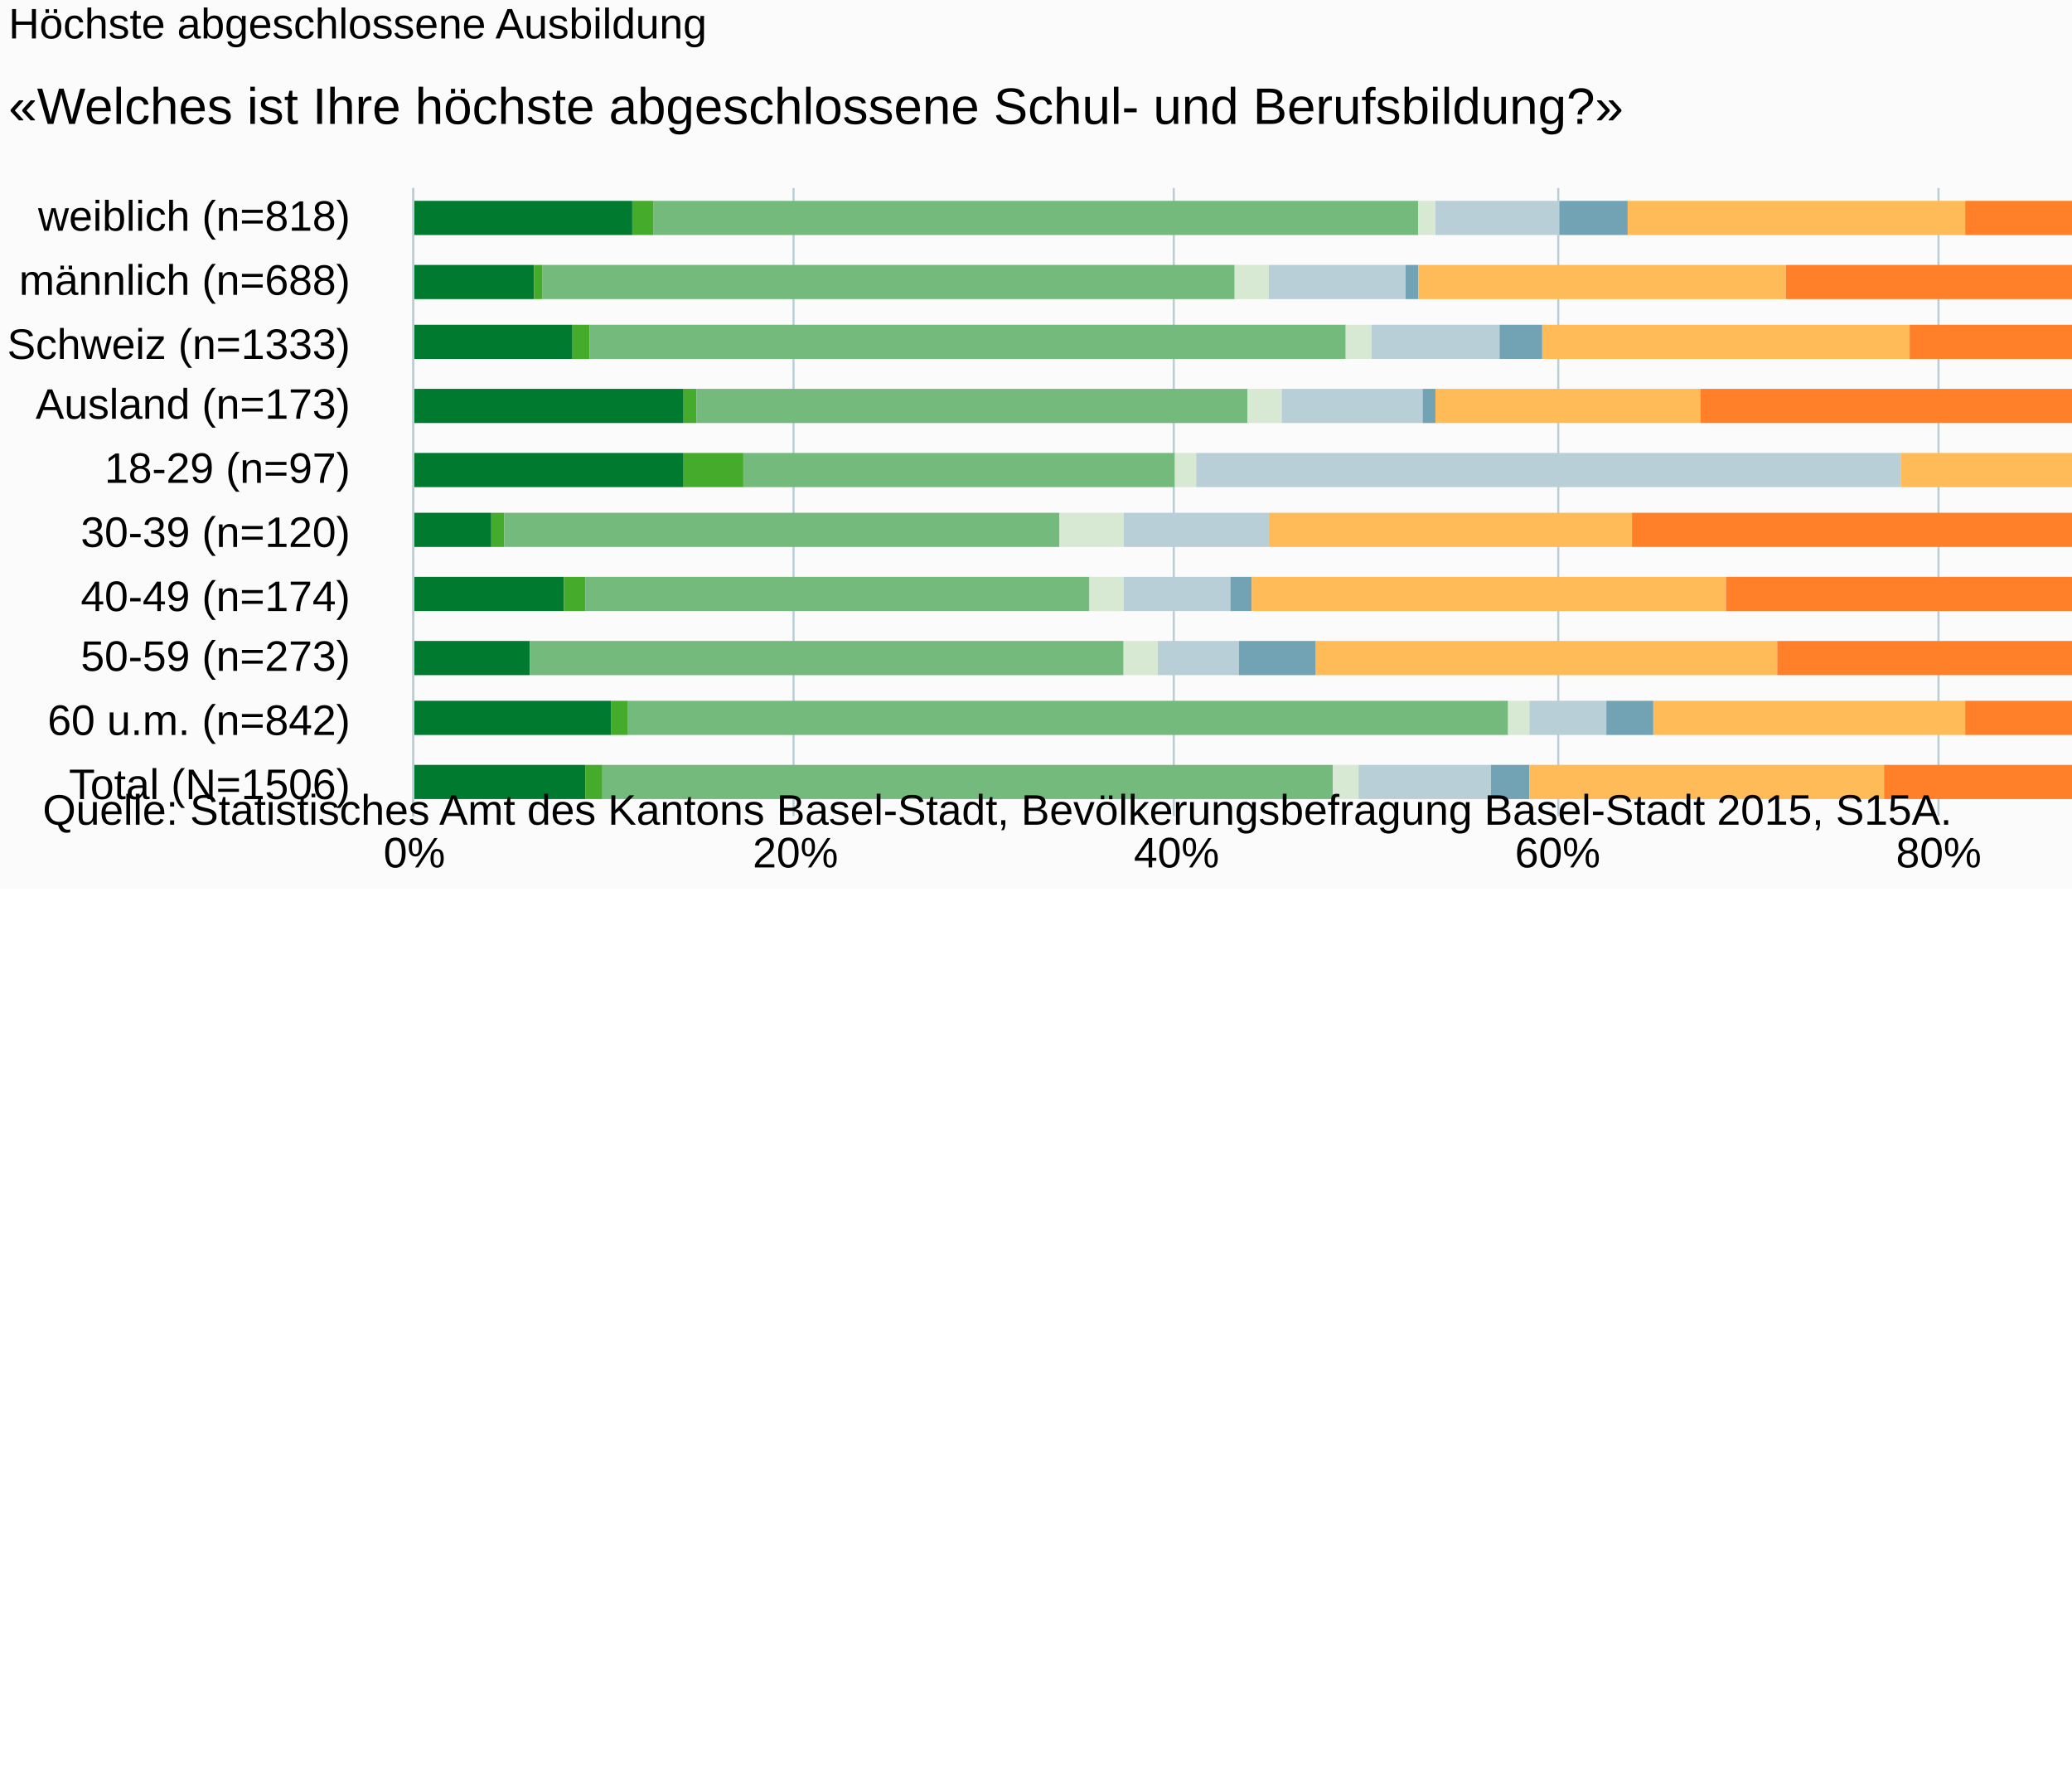
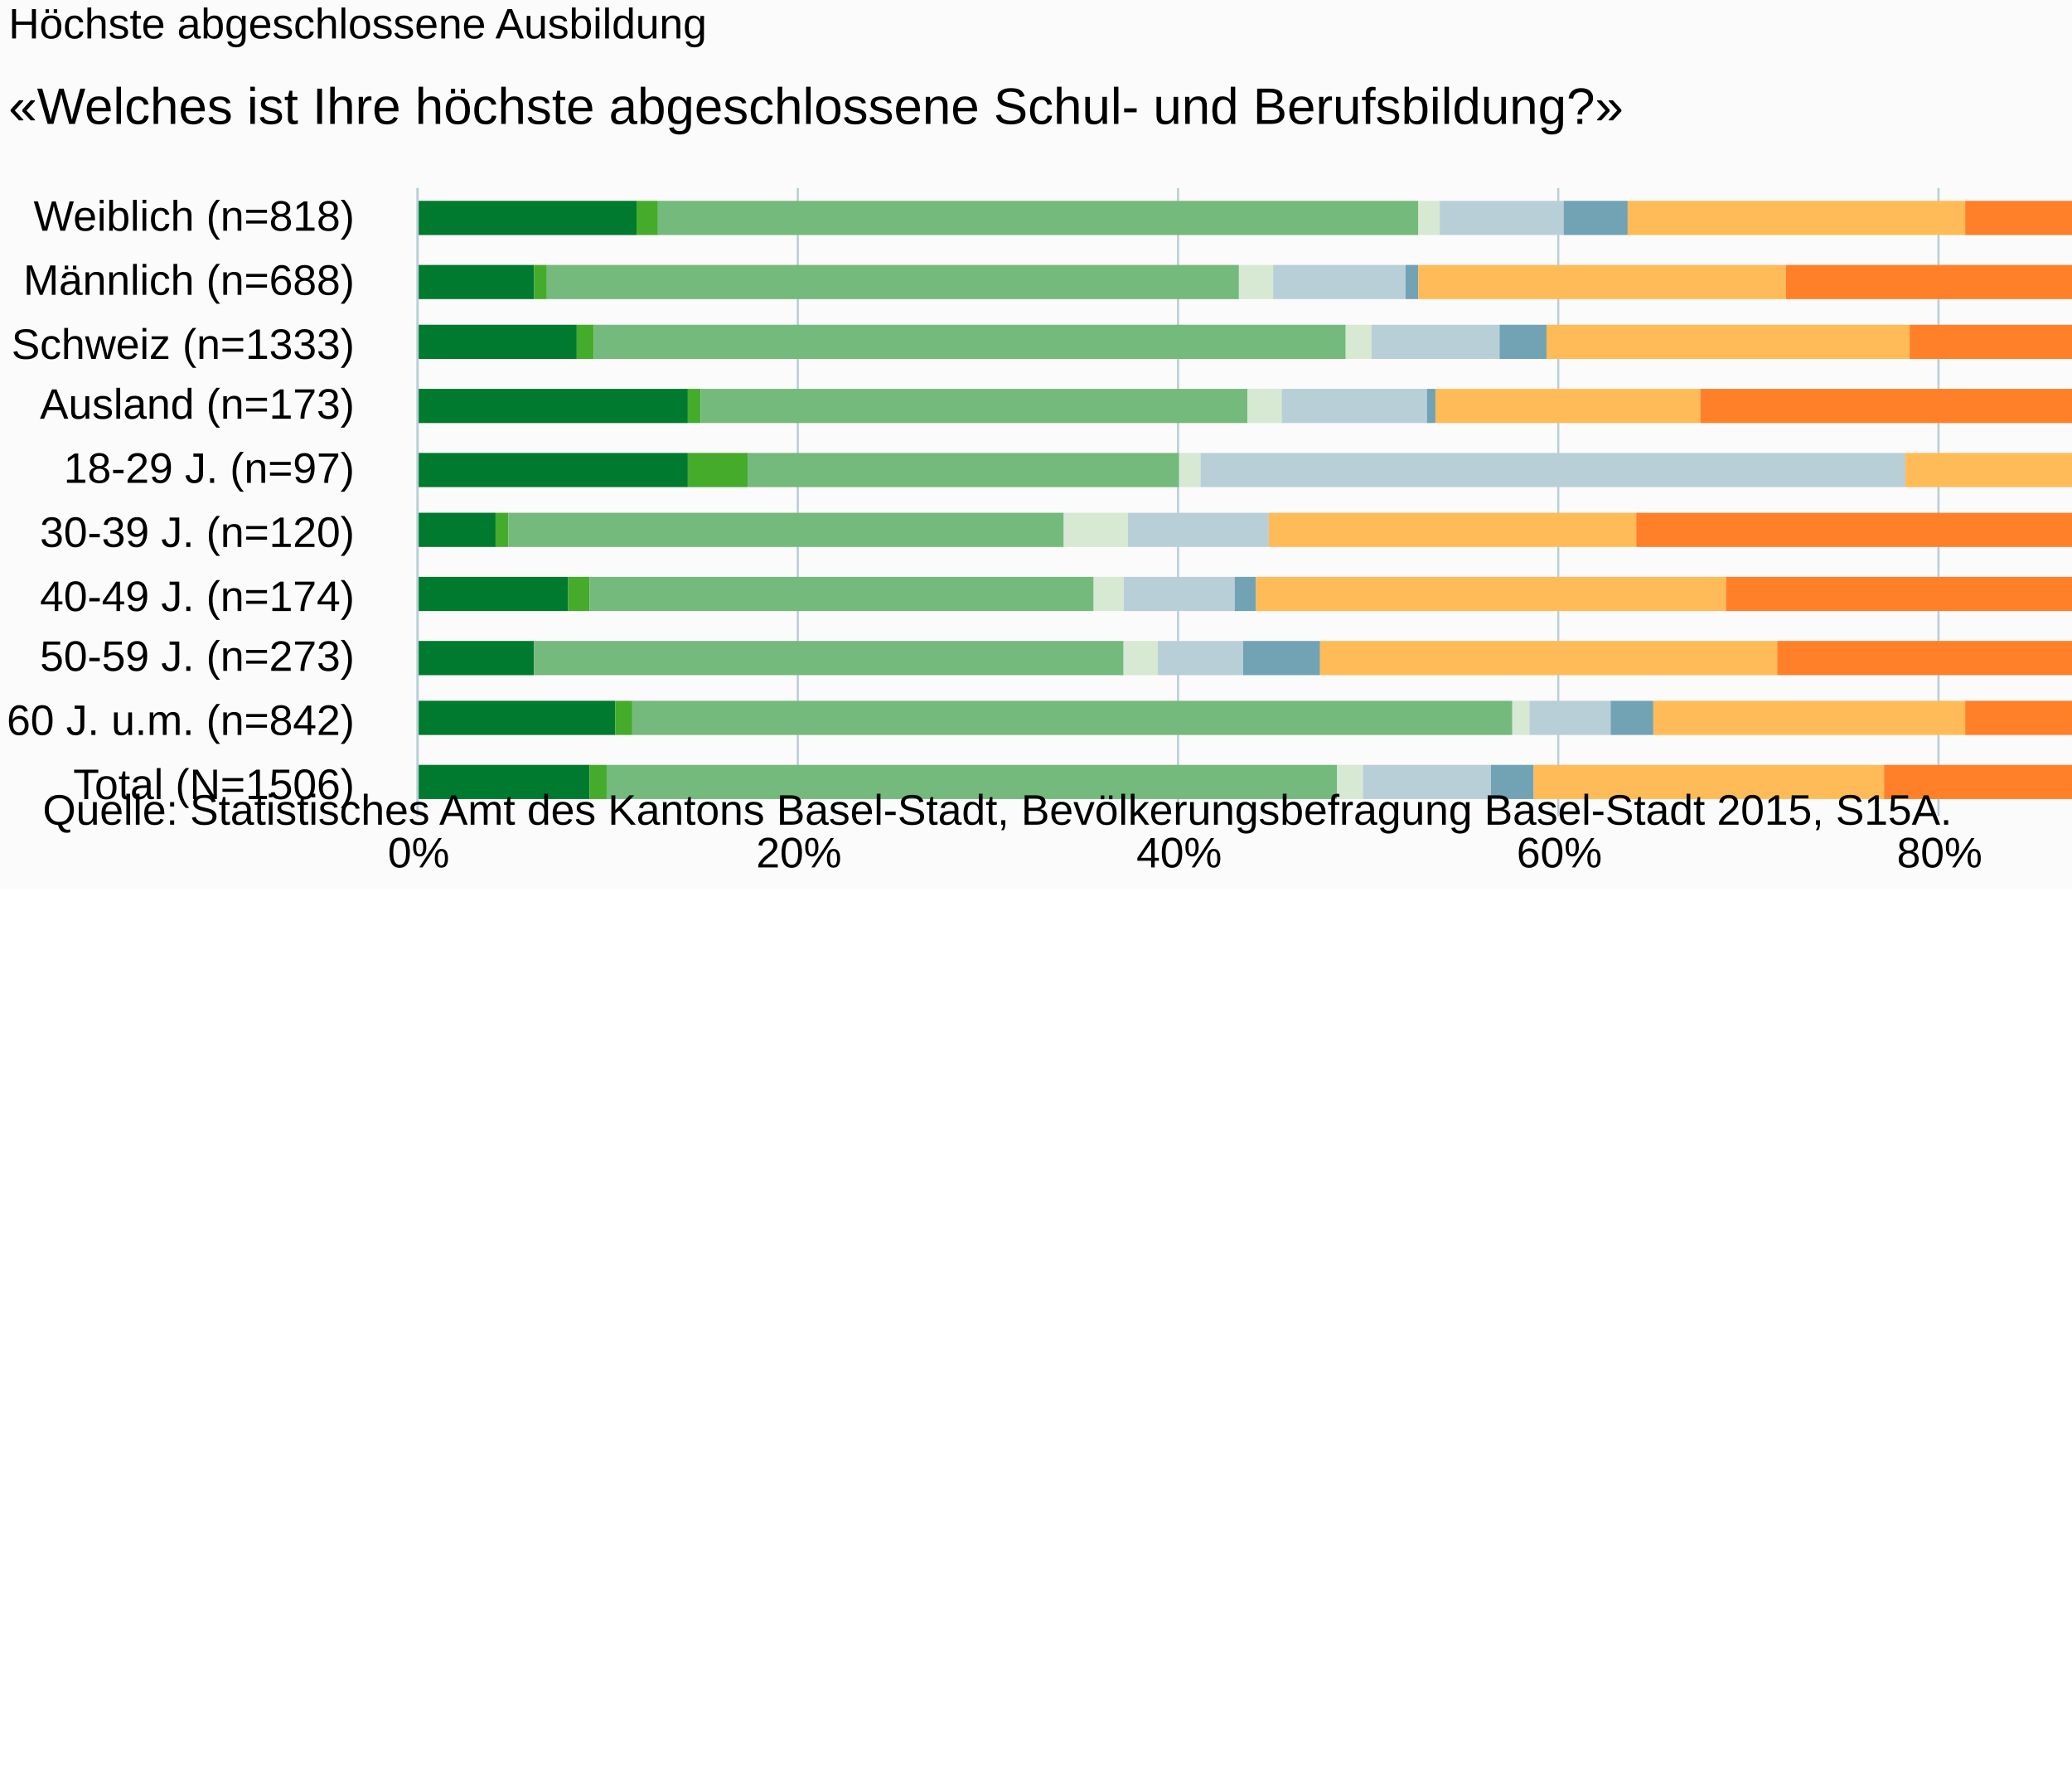
<svg xmlns="http://www.w3.org/2000/svg" version="1.1" class="highcharts-root" style="font-family:Arial;font-size:10px;" viewBox="0 0 485 415">
  <defs>
-     <clipPath id="highcharts-z7xpd0m-6">
-       <rect x="0" y="0" width="147" height="446" fill="none" />
+     <clipPath id="highcharts-i8y7f64-6">
+       <rect x="0" y="0" width="147" height="445" fill="none" />
    </clipPath>
-     <clipPath id="highcharts-z7xpd0m-7">
-       <rect x="0" y="0" width="147" height="446" fill="none" />
+     <clipPath id="highcharts-i8y7f64-7">
+       <rect x="0" y="0" width="147" height="445" fill="none" />
    </clipPath>
  </defs>
  <rect fill="#fbfbfb" class="highcharts-background" x="0" y="0" width="665" height="208" rx="0" ry="0" />
-   <rect fill="none" class="highcharts-plot-background" x="97" y="44" width="446" height="147" />
+   <rect fill="none" class="highcharts-plot-background" x="98" y="44" width="445" height="147" />
  <g class="highcharts-pane-group" data-z-index="0" />
  <g class="highcharts-grid highcharts-xaxis-grid " data-z-index="1">
-     <path fill="none" data-z-index="1" class="highcharts-grid-line" d="M 97 59.5 L 543 59.5" opacity="1" />
-     <path fill="none" data-z-index="1" class="highcharts-grid-line" d="M 97 73.5 L 543 73.5" opacity="1" />
-     <path fill="none" data-z-index="1" class="highcharts-grid-line" d="M 97 88.5 L 543 88.5" opacity="1" />
-     <path fill="none" data-z-index="1" class="highcharts-grid-line" d="M 97 103.5 L 543 103.5" opacity="1" />
-     <path fill="none" data-z-index="1" class="highcharts-grid-line" d="M 97 117.5 L 543 117.5" opacity="1" />
-     <path fill="none" data-z-index="1" class="highcharts-grid-line" d="M 97 132.5 L 543 132.5" opacity="1" />
-     <path fill="none" data-z-index="1" class="highcharts-grid-line" d="M 97 147.5 L 543 147.5" opacity="1" />
-     <path fill="none" data-z-index="1" class="highcharts-grid-line" d="M 97 162.5 L 543 162.5" opacity="1" />
-     <path fill="none" data-z-index="1" class="highcharts-grid-line" d="M 97 176.5 L 543 176.5" opacity="1" />
-     <path fill="none" data-z-index="1" class="highcharts-grid-line" d="M 97 191.5 L 543 191.5" opacity="1" />
-     <path fill="none" data-z-index="1" class="highcharts-grid-line" d="M 97 44.5 L 543 44.5" opacity="1" />
+     <path fill="none" data-z-index="1" class="highcharts-grid-line" d="M 98 59.5 L 543 59.5" opacity="1" />
+     <path fill="none" data-z-index="1" class="highcharts-grid-line" d="M 98 73.5 L 543 73.5" opacity="1" />
+     <path fill="none" data-z-index="1" class="highcharts-grid-line" d="M 98 88.5 L 543 88.5" opacity="1" />
+     <path fill="none" data-z-index="1" class="highcharts-grid-line" d="M 98 103.5 L 543 103.5" opacity="1" />
+     <path fill="none" data-z-index="1" class="highcharts-grid-line" d="M 98 117.5 L 543 117.5" opacity="1" />
+     <path fill="none" data-z-index="1" class="highcharts-grid-line" d="M 98 132.5 L 543 132.5" opacity="1" />
+     <path fill="none" data-z-index="1" class="highcharts-grid-line" d="M 98 147.5 L 543 147.5" opacity="1" />
+     <path fill="none" data-z-index="1" class="highcharts-grid-line" d="M 98 162.5 L 543 162.5" opacity="1" />
+     <path fill="none" data-z-index="1" class="highcharts-grid-line" d="M 98 176.5 L 543 176.5" opacity="1" />
+     <path fill="none" data-z-index="1" class="highcharts-grid-line" d="M 98 191.5 L 543 191.5" opacity="1" />
+     <path fill="none" data-z-index="1" class="highcharts-grid-line" d="M 98 44.5 L 543 44.5" opacity="1" />
  </g>
  <g class="highcharts-grid highcharts-yaxis-grid " data-z-index="1">
-     <path fill="none" stroke="#B9CFD7" stroke-width="0.5" data-z-index="1" class="highcharts-grid-line" d="M 96.75 44 L 96.75 191" opacity="1" />
-     <path fill="none" stroke="#B9CFD7" stroke-width="0.5" data-z-index="1" class="highcharts-grid-line" d="M 185.75 44 L 185.75 191" opacity="1" />
-     <path fill="none" stroke="#B9CFD7" stroke-width="0.5" data-z-index="1" class="highcharts-grid-line" d="M 274.75 44 L 274.75 191" opacity="1" />
+     <path fill="none" stroke="#B9CFD7" stroke-width="0.5" data-z-index="1" class="highcharts-grid-line" d="M 97.75 44 L 97.75 191" opacity="1" />
+     <path fill="none" stroke="#B9CFD7" stroke-width="0.5" data-z-index="1" class="highcharts-grid-line" d="M 186.75 44 L 186.75 191" opacity="1" />
+     <path fill="none" stroke="#B9CFD7" stroke-width="0.5" data-z-index="1" class="highcharts-grid-line" d="M 275.75 44 L 275.75 191" opacity="1" />
    <path fill="none" stroke="#B9CFD7" stroke-width="0.5" data-z-index="1" class="highcharts-grid-line" d="M 364.75 44 L 364.75 191" opacity="1" />
    <path fill="none" stroke="#B9CFD7" stroke-width="0.5" data-z-index="1" class="highcharts-grid-line" d="M 453.75 44 L 453.75 191" opacity="1" />
    <path fill="none" stroke="#B9CFD7" stroke-width="0.5" data-z-index="1" class="highcharts-grid-line" d="M 543.25 44 L 543.25 191" opacity="1" />
  </g>
-   <rect fill="none" class="highcharts-plot-border" data-z-index="1" x="97" y="44" width="446" height="147" />
+   <rect fill="none" class="highcharts-plot-border" data-z-index="1" x="98" y="44" width="445" height="147" />
  <g class="highcharts-axis highcharts-xaxis " data-z-index="2">
-     <path fill="none" class="highcharts-axis-line" stroke="#B9CFD7" stroke-width="0.5" data-z-index="7" d="M 96.75 44 L 96.75 191" />
+     <path fill="none" class="highcharts-axis-line" stroke="#B9CFD7" stroke-width="0.5" data-z-index="7" d="M 97.75 44 L 97.75 191" />
  </g>
  <g class="highcharts-axis highcharts-yaxis " data-z-index="2">
-     <path fill="none" class="highcharts-axis-line" data-z-index="7" d="M 97 191 L 543 191" />
+     <path fill="none" class="highcharts-axis-line" data-z-index="7" d="M 98 191 L 543 191" />
  </g>
  <g class="highcharts-series-group" data-z-index="3">
-     <g data-z-index="0.1" class="highcharts-series highcharts-series-0 highcharts-column-series " transform="translate(543,191) rotate(90) scale(-1,1) scale(1 1)" clip-path="url(#highcharts-z7xpd0m-7)">
-       <rect x="136" y="395" width="8" height="52" fill="#007a2f" class="highcharts-point" />
-       <rect x="121" y="418" width="8" height="29" fill="#007a2f" class="highcharts-point" />
-       <rect x="107" y="409" width="8" height="38" fill="#007a2f" class="highcharts-point" />
-       <rect x="92" y="383" width="8" height="64" fill="#007a2f" class="highcharts-point" />
-       <rect x="77" y="383" width="8" height="64" fill="#007a2f" class="highcharts-point" />
-       <rect x="63" y="428" width="8" height="19" fill="#007a2f" class="highcharts-point" />
-       <rect x="48" y="411" width="8" height="36" fill="#007a2f" class="highcharts-point" />
-       <rect x="33" y="419" width="8" height="28" fill="#007a2f" class="highcharts-point" />
-       <rect x="19" y="400" width="8" height="47" fill="#007a2f" class="highcharts-point" />
-       <rect x="4" y="406" width="8" height="41" fill="#007a2f" class="highcharts-point" />
+     <g data-z-index="0.1" class="highcharts-series highcharts-series-0 highcharts-column-series " transform="translate(543,191) rotate(90) scale(-1,1) scale(1 1)" clip-path="url(#highcharts-i8y7f64-7)">
+       <rect x="136" y="394" width="8" height="52" fill="#007a2f" class="highcharts-point" />
+       <rect x="121" y="418" width="8" height="28" fill="#007a2f" class="highcharts-point" />
+       <rect x="107" y="408" width="8" height="38" fill="#007a2f" class="highcharts-point" />
+       <rect x="92" y="382" width="8" height="64" fill="#007a2f" class="highcharts-point" />
+       <rect x="77" y="382" width="8" height="64" fill="#007a2f" class="highcharts-point" />
+       <rect x="63" y="427" width="8" height="19" fill="#007a2f" class="highcharts-point" />
+       <rect x="48" y="410" width="8" height="36" fill="#007a2f" class="highcharts-point" />
+       <rect x="33" y="418" width="8" height="28" fill="#007a2f" class="highcharts-point" />
+       <rect x="19" y="399" width="8" height="47" fill="#007a2f" class="highcharts-point" />
+       <rect x="4" y="405" width="8" height="41" fill="#007a2f" class="highcharts-point" />
    </g>
    <g data-z-index="0.1" class="highcharts-markers highcharts-series-0 highcharts-column-series " transform="translate(543,191) rotate(90) scale(-1,1) scale(1 1)" clip-path="none" />
-     <g data-z-index="0.1" class="highcharts-series highcharts-series-1 highcharts-column-series " transform="translate(543,191) rotate(90) scale(-1,1) scale(1 1)" clip-path="url(#highcharts-z7xpd0m-7)">
-       <rect x="136" y="390" width="8" height="5" fill="#44ab2b" class="highcharts-point" />
-       <rect x="121" y="416" width="8" height="2" fill="#44ab2b" class="highcharts-point" />
-       <rect x="107" y="405" width="8" height="4" fill="#44ab2b" class="highcharts-point" />
-       <rect x="92" y="380" width="8" height="3" fill="#44ab2b" class="highcharts-point" />
-       <rect x="77" y="369" width="8" height="14" fill="#44ab2b" class="highcharts-point" />
-       <rect x="63" y="425" width="8" height="3" fill="#44ab2b" class="highcharts-point" />
-       <rect x="48" y="406" width="8" height="5" fill="#44ab2b" class="highcharts-point" />
-       <rect x="33" y="419" width="8" height="0" fill="#44ab2b" class="highcharts-point" />
-       <rect x="19" y="396" width="8" height="4" fill="#44ab2b" class="highcharts-point" />
-       <rect x="4" y="402" width="8" height="4" fill="#44ab2b" class="highcharts-point" />
+     <g data-z-index="0.1" class="highcharts-series highcharts-series-1 highcharts-column-series " transform="translate(543,191) rotate(90) scale(-1,1) scale(1 1)" clip-path="url(#highcharts-i8y7f64-7)">
+       <rect x="136" y="389" width="8" height="5" fill="#44ab2b" class="highcharts-point" />
+       <rect x="121" y="415" width="8" height="3" fill="#44ab2b" class="highcharts-point" />
+       <rect x="107" y="404" width="8" height="4" fill="#44ab2b" class="highcharts-point" />
+       <rect x="92" y="379" width="8" height="3" fill="#44ab2b" class="highcharts-point" />
+       <rect x="77" y="368" width="8" height="14" fill="#44ab2b" class="highcharts-point" />
+       <rect x="63" y="424" width="8" height="3" fill="#44ab2b" class="highcharts-point" />
+       <rect x="48" y="405" width="8" height="5" fill="#44ab2b" class="highcharts-point" />
+       <rect x="33" y="418" width="8" height="0" fill="#44ab2b" class="highcharts-point" />
+       <rect x="19" y="395" width="8" height="4" fill="#44ab2b" class="highcharts-point" />
+       <rect x="4" y="401" width="8" height="4" fill="#44ab2b" class="highcharts-point" />
    </g>
    <g data-z-index="0.1" class="highcharts-markers highcharts-series-1 highcharts-column-series " transform="translate(543,191) rotate(90) scale(-1,1) scale(1 1)" clip-path="none" />
-     <g data-z-index="0.1" class="highcharts-series highcharts-series-2 highcharts-column-series " transform="translate(543,191) rotate(90) scale(-1,1) scale(1 1)" clip-path="url(#highcharts-z7xpd0m-7)">
-       <rect x="136" y="211" width="8" height="179" fill="#73ba7c" class="highcharts-point" />
-       <rect x="121" y="254" width="8" height="162" fill="#73ba7c" class="highcharts-point" />
-       <rect x="107" y="228" width="8" height="177" fill="#73ba7c" class="highcharts-point" />
-       <rect x="92" y="251" width="8" height="129" fill="#73ba7c" class="highcharts-point" />
-       <rect x="77" y="268" width="8" height="101" fill="#73ba7c" class="highcharts-point" />
-       <rect x="63" y="295" width="8" height="130" fill="#73ba7c" class="highcharts-point" />
-       <rect x="48" y="288" width="8" height="118" fill="#73ba7c" class="highcharts-point" />
-       <rect x="33" y="280" width="8" height="139" fill="#73ba7c" class="highcharts-point" />
-       <rect x="19" y="190" width="8" height="206" fill="#73ba7c" class="highcharts-point" />
-       <rect x="4" y="231" width="8" height="171" fill="#73ba7c" class="highcharts-point" />
+     <g data-z-index="0.1" class="highcharts-series highcharts-series-2 highcharts-column-series " transform="translate(543,191) rotate(90) scale(-1,1) scale(1 1)" clip-path="url(#highcharts-i8y7f64-7)">
+       <rect x="136" y="211" width="8" height="178" fill="#73ba7c" class="highcharts-point" />
+       <rect x="121" y="253" width="8" height="162" fill="#73ba7c" class="highcharts-point" />
+       <rect x="107" y="228" width="8" height="176" fill="#73ba7c" class="highcharts-point" />
+       <rect x="92" y="251" width="8" height="128" fill="#73ba7c" class="highcharts-point" />
+       <rect x="77" y="267" width="8" height="101" fill="#73ba7c" class="highcharts-point" />
+       <rect x="63" y="294" width="8" height="130" fill="#73ba7c" class="highcharts-point" />
+       <rect x="48" y="287" width="8" height="118" fill="#73ba7c" class="highcharts-point" />
+       <rect x="33" y="280" width="8" height="138" fill="#73ba7c" class="highcharts-point" />
+       <rect x="19" y="189" width="8" height="206" fill="#73ba7c" class="highcharts-point" />
+       <rect x="4" y="230" width="8" height="171" fill="#73ba7c" class="highcharts-point" />
    </g>
    <g data-z-index="0.1" class="highcharts-markers highcharts-series-2 highcharts-column-series " transform="translate(543,191) rotate(90) scale(-1,1) scale(1 1)" clip-path="none" />
-     <g data-z-index="0.1" class="highcharts-series highcharts-series-3 highcharts-column-series " transform="translate(543,191) rotate(90) scale(-1,1) scale(1 1)" clip-path="url(#highcharts-z7xpd0m-7)">
-       <rect x="136" y="207" width="8" height="4" fill="#d7e9d2" class="highcharts-point" />
-       <rect x="121" y="246" width="8" height="8" fill="#d7e9d2" class="highcharts-point" />
+     <g data-z-index="0.1" class="highcharts-series highcharts-series-3 highcharts-column-series " transform="translate(543,191) rotate(90) scale(-1,1) scale(1 1)" clip-path="url(#highcharts-i8y7f64-7)">
+       <rect x="136" y="206" width="8" height="5" fill="#d7e9d2" class="highcharts-point" />
+       <rect x="121" y="245" width="8" height="8" fill="#d7e9d2" class="highcharts-point" />
      <rect x="107" y="222" width="8" height="6" fill="#d7e9d2" class="highcharts-point" />
      <rect x="92" y="243" width="8" height="8" fill="#d7e9d2" class="highcharts-point" />
-       <rect x="77" y="263" width="8" height="5" fill="#d7e9d2" class="highcharts-point" />
-       <rect x="63" y="280" width="8" height="15" fill="#d7e9d2" class="highcharts-point" />
-       <rect x="48" y="280" width="8" height="8" fill="#d7e9d2" class="highcharts-point" />
+       <rect x="77" y="262" width="8" height="5" fill="#d7e9d2" class="highcharts-point" />
+       <rect x="63" y="279" width="8" height="15" fill="#d7e9d2" class="highcharts-point" />
+       <rect x="48" y="280" width="8" height="7" fill="#d7e9d2" class="highcharts-point" />
      <rect x="33" y="272" width="8" height="8" fill="#d7e9d2" class="highcharts-point" />
-       <rect x="19" y="185" width="8" height="5" fill="#d7e9d2" class="highcharts-point" />
-       <rect x="4" y="225" width="8" height="6" fill="#d7e9d2" class="highcharts-point" />
+       <rect x="19" y="185" width="8" height="4" fill="#d7e9d2" class="highcharts-point" />
+       <rect x="4" y="224" width="8" height="6" fill="#d7e9d2" class="highcharts-point" />
    </g>
    <g data-z-index="0.1" class="highcharts-markers highcharts-series-3 highcharts-column-series " transform="translate(543,191) rotate(90) scale(-1,1) scale(1 1)" clip-path="none" />
-     <g data-z-index="0.1" class="highcharts-series highcharts-series-4 highcharts-column-series " transform="translate(543,191) rotate(90) scale(-1,1) scale(1 1)" clip-path="url(#highcharts-z7xpd0m-7)">
-       <rect x="136" y="178" width="8" height="29" fill="#b9cfd7" class="highcharts-point" />
-       <rect x="121" y="214" width="8" height="32" fill="#b9cfd7" class="highcharts-point" />
+     <g data-z-index="0.1" class="highcharts-series highcharts-series-4 highcharts-column-series " transform="translate(543,191) rotate(90) scale(-1,1) scale(1 1)" clip-path="url(#highcharts-i8y7f64-7)">
+       <rect x="136" y="177" width="8" height="29" fill="#b9cfd7" class="highcharts-point" />
+       <rect x="121" y="214" width="8" height="31" fill="#b9cfd7" class="highcharts-point" />
      <rect x="107" y="192" width="8" height="30" fill="#b9cfd7" class="highcharts-point" />
-       <rect x="92" y="210" width="8" height="33" fill="#b9cfd7" class="highcharts-point" />
-       <rect x="77" y="98" width="8" height="165" fill="#b9cfd7" class="highcharts-point" />
-       <rect x="63" y="246" width="8" height="34" fill="#b9cfd7" class="highcharts-point" />
-       <rect x="48" y="255" width="8" height="25" fill="#b9cfd7" class="highcharts-point" />
-       <rect x="33" y="253" width="8" height="19" fill="#b9cfd7" class="highcharts-point" />
-       <rect x="19" y="167" width="8" height="18" fill="#b9cfd7" class="highcharts-point" />
-       <rect x="4" y="194" width="8" height="31" fill="#b9cfd7" class="highcharts-point" />
+       <rect x="92" y="209" width="8" height="34" fill="#b9cfd7" class="highcharts-point" />
+       <rect x="77" y="97" width="8" height="165" fill="#b9cfd7" class="highcharts-point" />
+       <rect x="63" y="246" width="8" height="33" fill="#b9cfd7" class="highcharts-point" />
+       <rect x="48" y="254" width="8" height="26" fill="#b9cfd7" class="highcharts-point" />
+       <rect x="33" y="252" width="8" height="20" fill="#b9cfd7" class="highcharts-point" />
+       <rect x="19" y="166" width="8" height="19" fill="#b9cfd7" class="highcharts-point" />
+       <rect x="4" y="194" width="8" height="30" fill="#b9cfd7" class="highcharts-point" />
    </g>
    <g data-z-index="0.1" class="highcharts-markers highcharts-series-4 highcharts-column-series " transform="translate(543,191) rotate(90) scale(-1,1) scale(1 1)" clip-path="none" />
-     <g data-z-index="0.1" class="highcharts-series highcharts-series-5 highcharts-column-series " transform="translate(543,191) rotate(90) scale(-1,1) scale(1 1)" clip-path="url(#highcharts-z7xpd0m-7)">
-       <rect x="136" y="162" width="8" height="16" fill="#71a3b5" class="highcharts-point" />
+     <g data-z-index="0.1" class="highcharts-series highcharts-series-5 highcharts-column-series " transform="translate(543,191) rotate(90) scale(-1,1) scale(1 1)" clip-path="url(#highcharts-i8y7f64-7)">
+       <rect x="136" y="162" width="8" height="15" fill="#71a3b5" class="highcharts-point" />
      <rect x="121" y="211" width="8" height="3" fill="#71a3b5" class="highcharts-point" />
-       <rect x="107" y="182" width="8" height="10" fill="#71a3b5" class="highcharts-point" />
-       <rect x="92" y="207" width="8" height="3" fill="#71a3b5" class="highcharts-point" />
-       <rect x="77" y="98" width="8" height="0" fill="#71a3b5" class="highcharts-point" />
+       <rect x="107" y="181" width="8" height="11" fill="#71a3b5" class="highcharts-point" />
+       <rect x="92" y="207" width="8" height="2" fill="#71a3b5" class="highcharts-point" />
+       <rect x="77" y="97" width="8" height="0" fill="#71a3b5" class="highcharts-point" />
      <rect x="63" y="246" width="8" height="0" fill="#71a3b5" class="highcharts-point" />
-       <rect x="48" y="250" width="8" height="5" fill="#71a3b5" class="highcharts-point" />
-       <rect x="33" y="235" width="8" height="18" fill="#71a3b5" class="highcharts-point" />
-       <rect x="19" y="156" width="8" height="11" fill="#71a3b5" class="highcharts-point" />
-       <rect x="4" y="185" width="8" height="9" fill="#71a3b5" class="highcharts-point" />
+       <rect x="48" y="249" width="8" height="5" fill="#71a3b5" class="highcharts-point" />
+       <rect x="33" y="234" width="8" height="18" fill="#71a3b5" class="highcharts-point" />
+       <rect x="19" y="156" width="8" height="10" fill="#71a3b5" class="highcharts-point" />
+       <rect x="4" y="184" width="8" height="10" fill="#71a3b5" class="highcharts-point" />
    </g>
    <g data-z-index="0.1" class="highcharts-markers highcharts-series-5 highcharts-column-series " transform="translate(543,191) rotate(90) scale(-1,1) scale(1 1)" clip-path="none" />
-     <g data-z-index="0.1" class="highcharts-series highcharts-series-6 highcharts-column-series " transform="translate(543,191) rotate(90) scale(-1,1) scale(1 1)" clip-path="url(#highcharts-z7xpd0m-7)">
+     <g data-z-index="0.1" class="highcharts-series highcharts-series-6 highcharts-column-series " transform="translate(543,191) rotate(90) scale(-1,1) scale(1 1)" clip-path="url(#highcharts-i8y7f64-7)">
      <rect x="136" y="83" width="8" height="79" fill="#ffbb58" class="highcharts-point" />
      <rect x="121" y="125" width="8" height="86" fill="#ffbb58" class="highcharts-point" />
-       <rect x="107" y="96" width="8" height="86" fill="#ffbb58" class="highcharts-point" />
+       <rect x="107" y="96" width="8" height="85" fill="#ffbb58" class="highcharts-point" />
      <rect x="92" y="145" width="8" height="62" fill="#ffbb58" class="highcharts-point" />
-       <rect x="77" y="56" width="8" height="42" fill="#ffbb58" class="highcharts-point" />
-       <rect x="63" y="161" width="8" height="85" fill="#ffbb58" class="highcharts-point" />
-       <rect x="48" y="139" width="8" height="111" fill="#ffbb58" class="highcharts-point" />
-       <rect x="33" y="127" width="8" height="108" fill="#ffbb58" class="highcharts-point" />
+       <rect x="77" y="56" width="8" height="41" fill="#ffbb58" class="highcharts-point" />
+       <rect x="63" y="160" width="8" height="86" fill="#ffbb58" class="highcharts-point" />
+       <rect x="48" y="139" width="8" height="110" fill="#ffbb58" class="highcharts-point" />
+       <rect x="33" y="127" width="8" height="107" fill="#ffbb58" class="highcharts-point" />
      <rect x="19" y="83" width="8" height="73" fill="#ffbb58" class="highcharts-point" />
-       <rect x="4" y="102" width="8" height="83" fill="#ffbb58" class="highcharts-point" />
+       <rect x="4" y="102" width="8" height="82" fill="#ffbb58" class="highcharts-point" />
    </g>
    <g data-z-index="0.1" class="highcharts-markers highcharts-series-6 highcharts-column-series " transform="translate(543,191) rotate(90) scale(-1,1) scale(1 1)" clip-path="none" />
-     <g data-z-index="0.1" class="highcharts-series highcharts-series-7 highcharts-column-series " transform="translate(543,191) rotate(90) scale(-1,1) scale(1 1)" clip-path="url(#highcharts-z7xpd0m-7)">
+     <g data-z-index="0.1" class="highcharts-series highcharts-series-7 highcharts-column-series " transform="translate(543,191) rotate(90) scale(-1,1) scale(1 1)" clip-path="url(#highcharts-i8y7f64-7)">
      <rect x="136" y="3" width="8" height="80" fill="#ff8028" class="highcharts-point" />
      <rect x="121" y="4" width="8" height="121" fill="#ff8028" class="highcharts-point" />
      <rect x="107" y="4" width="8" height="92" fill="#ff8028" class="highcharts-point" />
      <rect x="92" y="0" width="8" height="145" fill="#ff8028" class="highcharts-point" />
      <rect x="77" y="0" width="8" height="56" fill="#ff8028" class="highcharts-point" />
-       <rect x="63" y="5" width="8" height="156" fill="#ff8028" class="highcharts-point" />
+       <rect x="63" y="5" width="8" height="155" fill="#ff8028" class="highcharts-point" />
      <rect x="48" y="4" width="8" height="135" fill="#ff8028" class="highcharts-point" />
      <rect x="33" y="3" width="8" height="124" fill="#ff8028" class="highcharts-point" />
      <rect x="19" y="4" width="8" height="79" fill="#ff8028" class="highcharts-point" />
      <rect x="4" y="4" width="8" height="98" fill="#ff8028" class="highcharts-point" />
    </g>
    <g data-z-index="0.1" class="highcharts-markers highcharts-series-7 highcharts-column-series " transform="translate(543,191) rotate(90) scale(-1,1) scale(1 1)" clip-path="none" />
-     <g data-z-index="0.1" class="highcharts-series highcharts-series-8 highcharts-column-series " transform="translate(543,191) rotate(90) scale(-1,1) scale(1 1)" clip-path="url(#highcharts-z7xpd0m-7)">
+     <g data-z-index="0.1" class="highcharts-series highcharts-series-8 highcharts-column-series " transform="translate(543,191) rotate(90) scale(-1,1) scale(1 1)" clip-path="url(#highcharts-i8y7f64-7)">
      <rect x="136" y="2" width="8" height="1" fill="#dc440e" class="highcharts-point" />
      <rect x="121" y="2" width="8" height="2" fill="#dc440e" class="highcharts-point" />
      <rect x="107" y="2" width="8" height="2" fill="#dc440e" class="highcharts-point" />
      <rect x="92" y="1" width="8" height="0" fill="#dc440e" class="highcharts-point" />
      <rect x="77" y="1" width="8" height="0" fill="#dc440e" class="highcharts-point" />
      <rect x="63" y="0" width="8" height="5" fill="#dc440e" class="highcharts-point" />
      <rect x="48" y="0" width="8" height="4" fill="#dc440e" class="highcharts-point" />
      <rect x="33" y="0" width="8" height="3" fill="#dc440e" class="highcharts-point" />
      <rect x="19" y="2" width="8" height="2" fill="#dc440e" class="highcharts-point" />
      <rect x="4" y="2" width="8" height="2" fill="#dc440e" class="highcharts-point" />
    </g>
    <g data-z-index="0.1" class="highcharts-markers highcharts-series-8 highcharts-column-series " transform="translate(543,191) rotate(90) scale(-1,1) scale(1 1)" clip-path="none" />
-     <g data-z-index="0.1" class="highcharts-series highcharts-series-9 highcharts-column-series " transform="translate(543,191) rotate(90) scale(-1,1) scale(1 1)" clip-path="url(#highcharts-z7xpd0m-7)">
+     <g data-z-index="0.1" class="highcharts-series highcharts-series-9 highcharts-column-series " transform="translate(543,191) rotate(90) scale(-1,1) scale(1 1)" clip-path="url(#highcharts-i8y7f64-7)">
      <rect x="136" y="0" width="8" height="2" fill="#b00000" class="highcharts-point" />
      <rect x="121" y="0" width="8" height="2" fill="#b00000" class="highcharts-point" />
      <rect x="107" y="0" width="8" height="2" fill="#b00000" class="highcharts-point" />
      <rect x="92" y="1" width="8" height="0" fill="#b00000" class="highcharts-point" />
      <rect x="77" y="1" width="8" height="0" fill="#b00000" class="highcharts-point" />
      <rect x="63" y="1" width="8" height="0" fill="#b00000" class="highcharts-point" />
      <rect x="48" y="1" width="8" height="0" fill="#b00000" class="highcharts-point" />
      <rect x="33" y="1" width="8" height="0" fill="#b00000" class="highcharts-point" />
      <rect x="19" y="0" width="8" height="2" fill="#b00000" class="highcharts-point" />
      <rect x="4" y="0" width="8" height="2" fill="#b00000" class="highcharts-point" />
    </g>
    <g data-z-index="0.1" class="highcharts-markers highcharts-series-9 highcharts-column-series " transform="translate(543,191) rotate(90) scale(-1,1) scale(1 1)" clip-path="none" />
  </g>
  <text x="2" text-anchor="start" class="highcharts-title" data-z-index="4" style="color:#000000;font-size:10px;font-weight:normal;fill:#000000;" y="9">
    <tspan>Höchste abgeschlossene Ausbildung</tspan>
  </text>
  <text x="2" text-anchor="start" class="highcharts-subtitle" data-z-index="4" style="color:#000000;font-size:12px;fill:#000000;" y="29">
    <tspan>«Welches ist Ihre höchste abgeschlossene Schul- und Berufsbildung?»</tspan>
  </text>
-   <g class="highcharts-legend" data-z-index="7" transform="translate(555,2)">
+   <g class="highcharts-legend" data-z-index="7" transform="translate(555,42)">
    <rect fill="none" class="highcharts-legend-box" rx="0" ry="0" x="0" y="0" width="107" height="125" visibility="visible" />
    <g data-z-index="1">
      <g>
        <g class="highcharts-legend-item highcharts-column-series highcharts-color-undefined highcharts-series-0" data-z-index="1" transform="translate(0,-5)">
          <text x="21" style="color:#333333;font-size:10px;font-weight:normal;cursor:pointer;font-family:Arial;fill:#333333;" text-anchor="start" data-z-index="2" y="13">
            <tspan>Oblig. Schule</tspan>
          </text>
          <rect x="3" y="4" width="10" height="10" fill="#007a2f" class="highcharts-point" data-z-index="3" />
        </g>
        <g class="highcharts-legend-item highcharts-column-series highcharts-color-undefined highcharts-series-1" data-z-index="1" transform="translate(0,8)">
          <text x="21" y="13" style="color:#333333;font-size:10px;font-weight:normal;cursor:pointer;font-family:Arial;fill:#333333;" text-anchor="start" data-z-index="2">
            <tspan>Berufsvorb. Schule</tspan>
          </text>
          <rect x="3" y="4" width="10" height="10" fill="#44ab2b" class="highcharts-point" data-z-index="3" />
        </g>
        <g class="highcharts-legend-item highcharts-column-series highcharts-color-undefined highcharts-series-2" data-z-index="1" transform="translate(0,21)">
          <text x="21" y="13" style="color:#333333;font-size:10px;font-weight:normal;cursor:pointer;font-family:Arial;fill:#333333;" text-anchor="start" data-z-index="2">
            <tspan>Berufslehre</tspan>
          </text>
          <rect x="3" y="4" width="10" height="10" fill="#73ba7c" class="highcharts-point" data-z-index="3" />
        </g>
        <g class="highcharts-legend-item highcharts-column-series highcharts-color-undefined highcharts-series-3" data-z-index="1" transform="translate(0,34)">
          <text x="21" y="13" style="color:#333333;font-size:10px;font-weight:normal;cursor:pointer;font-family:Arial;fill:#333333;" text-anchor="start" data-z-index="2">
            <tspan>DMS</tspan>
          </text>
          <rect x="3" y="4" width="10" height="10" fill="#d7e9d2" class="highcharts-point" data-z-index="3" />
        </g>
        <g class="highcharts-legend-item highcharts-column-series highcharts-color-undefined highcharts-series-4" data-z-index="1" transform="translate(0,47)">
          <text x="21" y="13" style="color:#333333;font-size:10px;font-weight:normal;cursor:pointer;font-family:Arial;fill:#333333;" text-anchor="start" data-z-index="2">
            <tspan>Matura</tspan>
          </text>
          <rect x="3" y="4" width="10" height="10" fill="#b9cfd7" class="highcharts-point" data-z-index="3" />
        </g>
        <g class="highcharts-legend-item highcharts-column-series highcharts-color-undefined highcharts-series-5" data-z-index="1" transform="translate(0,60)">
          <text x="21" y="13" style="color:#333333;font-size:10px;font-weight:normal;cursor:pointer;font-family:Arial;fill:#333333;" text-anchor="start" data-z-index="2">
-             <tspan>Seminar</tspan>
+             <tspan>Lehrkräfte-Seminar</tspan>
          </text>
          <rect x="3" y="4" width="10" height="10" fill="#71a3b5" class="highcharts-point" data-z-index="3" />
        </g>
        <g class="highcharts-legend-item highcharts-column-series highcharts-color-undefined highcharts-series-6" data-z-index="1" transform="translate(0,73)">
          <text x="21" y="13" style="color:#333333;font-size:10px;font-weight:normal;cursor:pointer;font-family:Arial;fill:#333333;" text-anchor="start" data-z-index="2">
            <tspan>Höhere Fachschule</tspan>
          </text>
          <rect x="3" y="4" width="10" height="10" fill="#ffbb58" class="highcharts-point" data-z-index="3" />
        </g>
        <g class="highcharts-legend-item highcharts-column-series highcharts-color-undefined highcharts-series-7" data-z-index="1" transform="translate(0,86)">
          <text x="21" y="13" style="color:#333333;font-size:10px;font-weight:normal;cursor:pointer;font-family:Arial;fill:#333333;" text-anchor="start" data-z-index="2">
            <tspan>Universität</tspan>
          </text>
          <rect x="3" y="4" width="10" height="10" fill="#ff8028" class="highcharts-point" data-z-index="3" />
        </g>
        <g class="highcharts-legend-item highcharts-column-series highcharts-color-undefined highcharts-series-8" data-z-index="1" transform="translate(0,99)">
          <text x="21" y="13" style="color:#333333;font-size:10px;font-weight:normal;cursor:pointer;font-family:Arial;fill:#333333;" text-anchor="start" data-z-index="2">
            <tspan>Andere Ausbildung</tspan>
          </text>
          <rect x="3" y="4" width="10" height="10" fill="#dc440e" class="highcharts-point" data-z-index="3" />
        </g>
        <g class="highcharts-legend-item highcharts-column-series highcharts-color-undefined highcharts-series-9" data-z-index="1" transform="translate(0,112)">
          <text x="21" y="13" style="color:#333333;font-size:10px;font-weight:normal;cursor:pointer;font-family:Arial;fill:#333333;" text-anchor="start" data-z-index="2">
            <tspan>Keine Angabe</tspan>
          </text>
          <rect x="3" y="4" width="10" height="10" fill="#b00000" class="highcharts-point" data-z-index="3" />
        </g>
      </g>
    </g>
  </g>
  <g class="highcharts-axis-labels highcharts-xaxis-labels " data-z-index="7">
-     <text x="82" style="color:#000000;cursor:default;font-size:10px;white-space:nowrap;fill:#000000;" text-anchor="end" transform="translate(0,0)" y="54" opacity="1">
-       <tspan>weiblich (n=818)</tspan>
-     </text>
-     <text x="82" style="color:#000000;cursor:default;font-size:10px;white-space:nowrap;fill:#000000;" text-anchor="end" transform="translate(0,0)" y="69" opacity="1">
-       <tspan>männlich (n=688)</tspan>
-     </text>
-     <text x="82" style="color:#000000;cursor:default;font-size:10px;white-space:nowrap;fill:#000000;" text-anchor="end" transform="translate(0,0)" y="84" opacity="1">
+     <text x="83" style="color:#000000;cursor:default;font-size:10px;white-space:nowrap;fill:#000000;" text-anchor="end" transform="translate(0,0)" y="54" opacity="1">
+       <tspan>Weiblich (n=818)</tspan>
+     </text>
+     <text x="83" style="color:#000000;cursor:default;font-size:10px;white-space:nowrap;fill:#000000;" text-anchor="end" transform="translate(0,0)" y="69" opacity="1">
+       <tspan>Männlich (n=688)</tspan>
+     </text>
+     <text x="83" style="color:#000000;cursor:default;font-size:10px;white-space:nowrap;fill:#000000;" text-anchor="end" transform="translate(0,0)" y="84" opacity="1">
      <tspan>Schweiz (n=1333)</tspan>
    </text>
-     <text x="82" style="color:#000000;cursor:default;font-size:10px;white-space:nowrap;fill:#000000;" text-anchor="end" transform="translate(0,0)" y="98" opacity="1">
+     <text x="83" style="color:#000000;cursor:default;font-size:10px;white-space:nowrap;fill:#000000;" text-anchor="end" transform="translate(0,0)" y="98" opacity="1">
      <tspan>Ausland (n=173)</tspan>
    </text>
-     <text x="82" style="color:#000000;cursor:default;font-size:10px;white-space:nowrap;fill:#000000;" text-anchor="end" transform="translate(0,0)" y="113" opacity="1">
-       <tspan>18-29 (n=97)</tspan>
-     </text>
-     <text x="82" style="color:#000000;cursor:default;font-size:10px;white-space:nowrap;fill:#000000;" text-anchor="end" transform="translate(0,0)" y="128" opacity="1">
-       <tspan>30-39 (n=120)</tspan>
-     </text>
-     <text x="82" style="color:#000000;cursor:default;font-size:10px;white-space:nowrap;fill:#000000;" text-anchor="end" transform="translate(0,0)" y="143" opacity="1">
-       <tspan>40-49 (n=174)</tspan>
-     </text>
-     <text x="82" style="color:#000000;cursor:default;font-size:10px;white-space:nowrap;fill:#000000;" text-anchor="end" transform="translate(0,0)" y="157" opacity="1">
-       <tspan>50-59 (n=273)</tspan>
-     </text>
-     <text x="82" style="color:#000000;cursor:default;font-size:10px;white-space:nowrap;fill:#000000;" text-anchor="end" transform="translate(0,0)" y="172" opacity="1">
-       <tspan>60 u.m. (n=842)</tspan>
-     </text>
-     <text x="82" style="color:#000000;cursor:default;font-size:10px;white-space:nowrap;fill:#000000;" text-anchor="end" transform="translate(0,0)" y="187" opacity="1">
+     <text x="83" style="color:#000000;cursor:default;font-size:10px;white-space:nowrap;fill:#000000;" text-anchor="end" transform="translate(0,0)" y="113" opacity="1">
+       <tspan>18-29 J. (n=97)</tspan>
+     </text>
+     <text x="83" style="color:#000000;cursor:default;font-size:10px;white-space:nowrap;fill:#000000;" text-anchor="end" transform="translate(0,0)" y="128" opacity="1">
+       <tspan>30-39 J. (n=120)</tspan>
+     </text>
+     <text x="83" style="color:#000000;cursor:default;font-size:10px;white-space:nowrap;fill:#000000;" text-anchor="end" transform="translate(0,0)" y="143" opacity="1">
+       <tspan>40-49 J. (n=174)</tspan>
+     </text>
+     <text x="83" style="color:#000000;cursor:default;font-size:10px;white-space:nowrap;fill:#000000;" text-anchor="end" transform="translate(0,0)" y="157" opacity="1">
+       <tspan>50-59 J. (n=273)</tspan>
+     </text>
+     <text x="83" style="color:#000000;cursor:default;font-size:10px;white-space:nowrap;fill:#000000;" text-anchor="end" transform="translate(0,0)" y="172" opacity="1">
+       <tspan>60 J. u.m. (n=842)</tspan>
+     </text>
+     <text x="83" style="color:#000000;cursor:default;font-size:10px;white-space:nowrap;fill:#000000;" text-anchor="end" transform="translate(0,0)" y="187" opacity="1">
      <tspan>Total (N=1506)</tspan>
    </text>
  </g>
  <g class="highcharts-axis-labels highcharts-yaxis-labels " data-z-index="7">
-     <text x="97" style="color:#000000;cursor:default;font-size:10px;fill:#000000;" text-anchor="middle" transform="translate(0,0)" y="203" opacity="1">0%</text>
-     <text x="186.2" style="color:#000000;cursor:default;font-size:10px;fill:#000000;" text-anchor="middle" transform="translate(0,0)" y="203" opacity="1">20%</text>
-     <text x="275.4" style="color:#000000;cursor:default;font-size:10px;fill:#000000;" text-anchor="middle" transform="translate(0,0)" y="203" opacity="1">40%</text>
-     <text x="364.6" style="color:#000000;cursor:default;font-size:10px;fill:#000000;" text-anchor="middle" transform="translate(0,0)" y="203" opacity="1">60%</text>
-     <text x="453.8" style="color:#000000;cursor:default;font-size:10px;fill:#000000;" text-anchor="middle" transform="translate(0,0)" y="203" opacity="1">80%</text>
+     <text x="98" style="color:#000000;cursor:default;font-size:10px;fill:#000000;" text-anchor="middle" transform="translate(0,0)" y="203" opacity="1">0%</text>
+     <text x="187" style="color:#000000;cursor:default;font-size:10px;fill:#000000;" text-anchor="middle" transform="translate(0,0)" y="203" opacity="1">20%</text>
+     <text x="276" style="color:#000000;cursor:default;font-size:10px;fill:#000000;" text-anchor="middle" transform="translate(0,0)" y="203" opacity="1">40%</text>
+     <text x="365" style="color:#000000;cursor:default;font-size:10px;fill:#000000;" text-anchor="middle" transform="translate(0,0)" y="203" opacity="1">60%</text>
+     <text x="454" style="color:#000000;cursor:default;font-size:10px;fill:#000000;" text-anchor="middle" transform="translate(0,0)" y="203" opacity="1">80%</text>
    <text x="543" style="color:#000000;cursor:default;font-size:10px;fill:#000000;" text-anchor="middle" transform="translate(0,0)" y="203" opacity="1">100%</text>
  </g>
  <text x="10" class="highcharts-credits" text-anchor="start" data-z-index="8" style="cursor:default;color:#000000;font-size:10px;fill:#000000;" y="193">
    <tspan>Quelle: Statistisches Amt des Kantons Basel-Stadt, Bevölkerungsbefragung Basel-Stadt 2015, S15A.</tspan>
  </text>
</svg>
